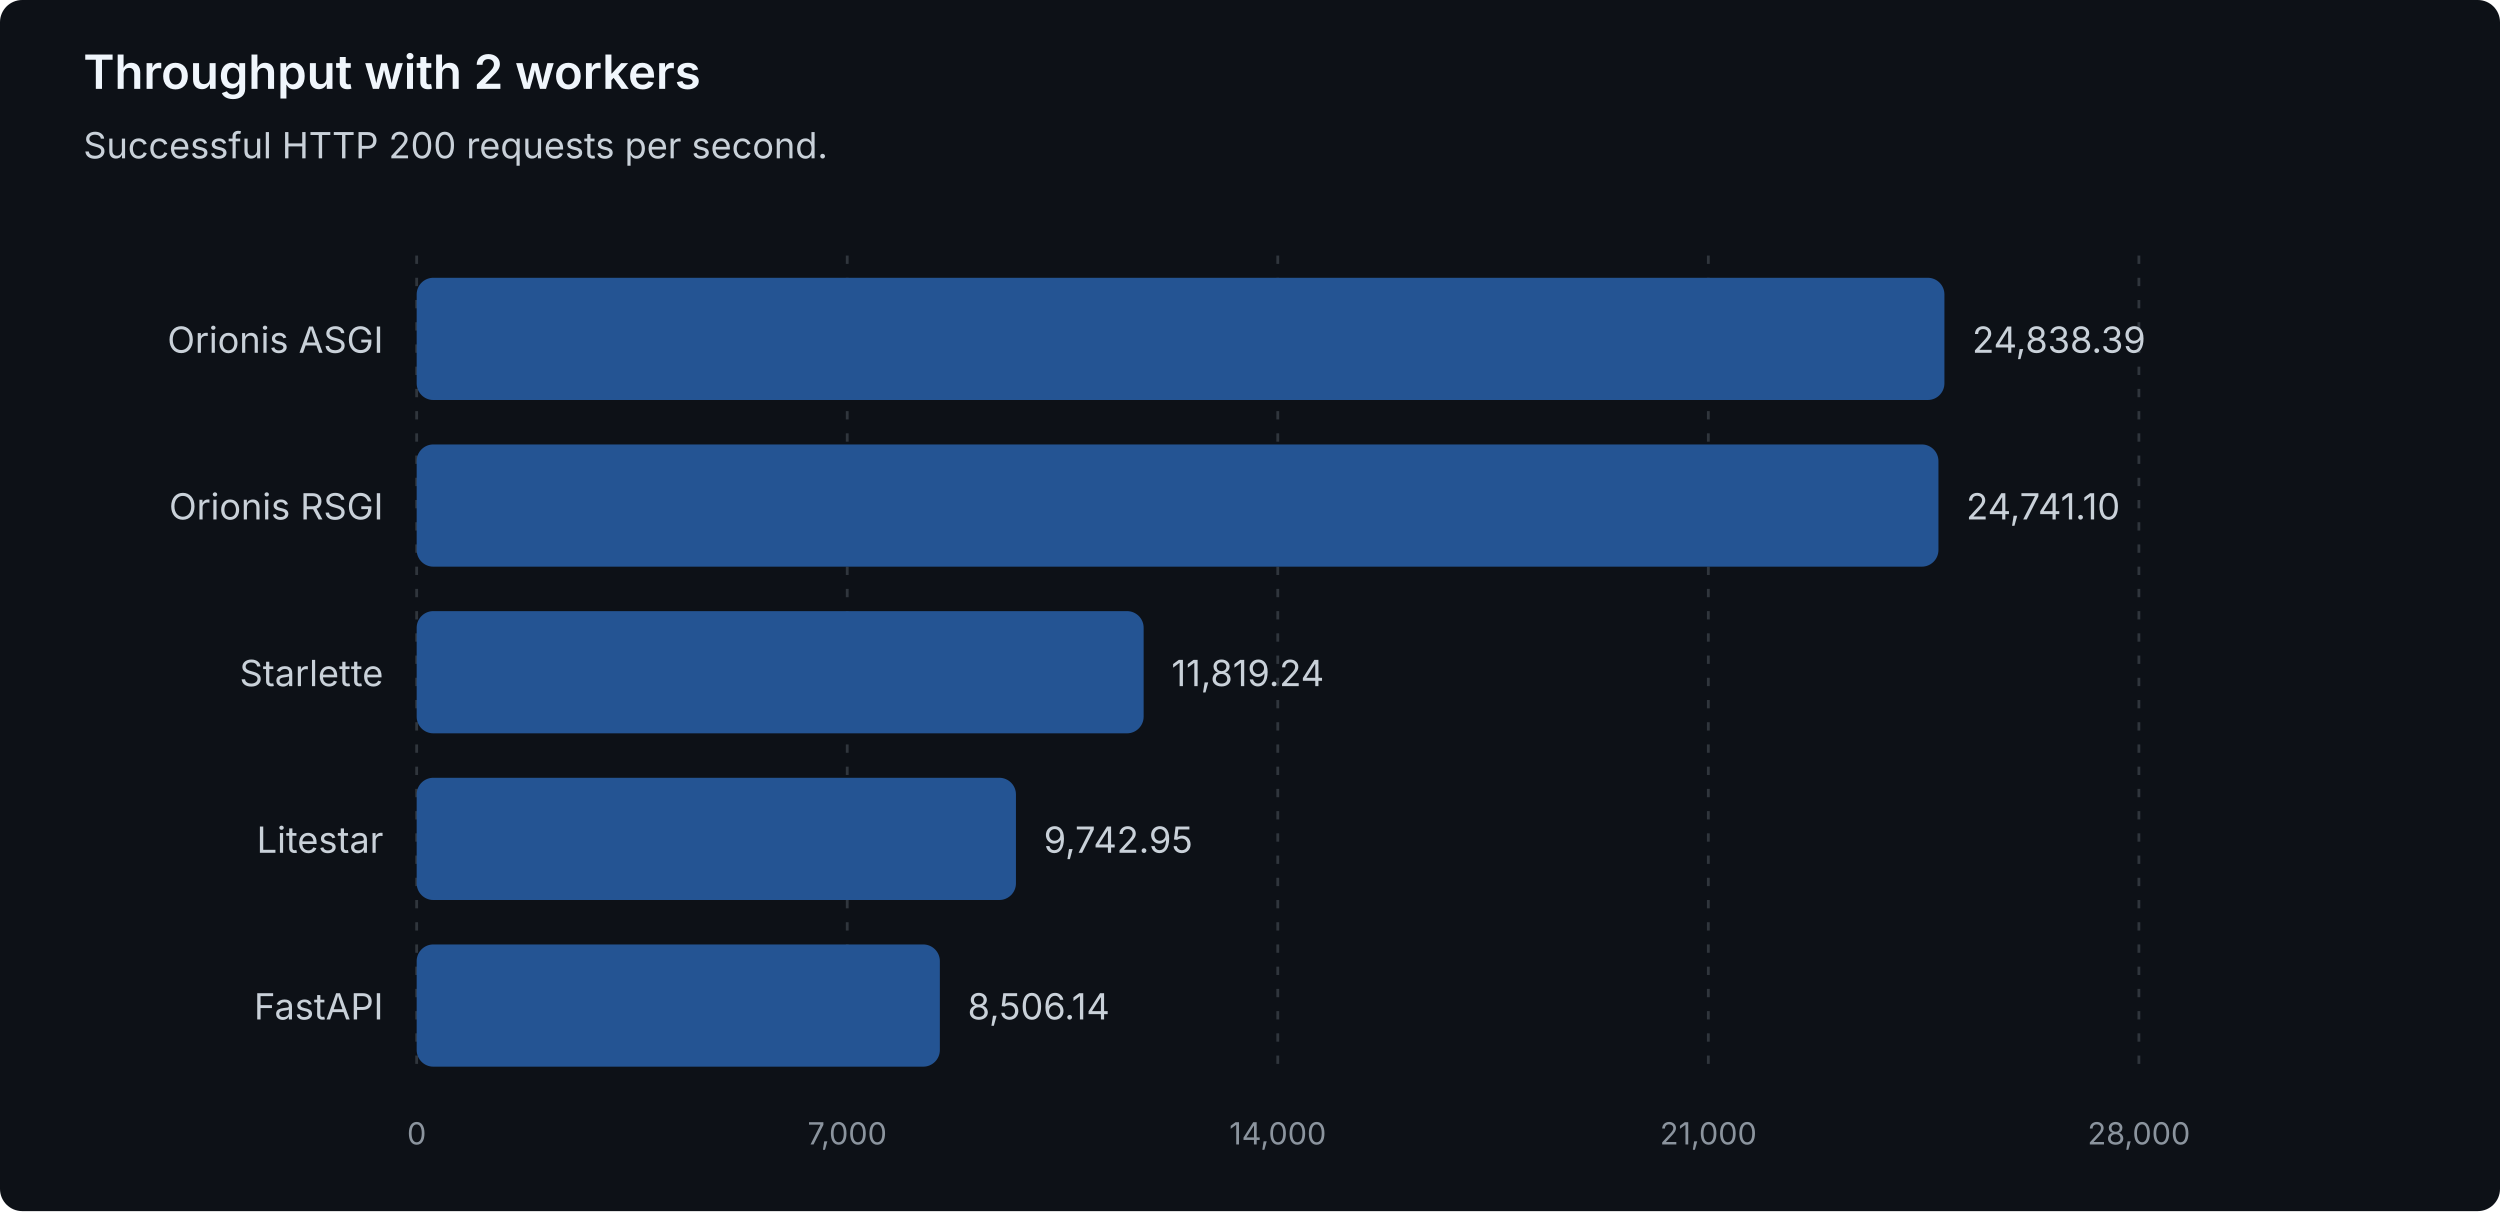
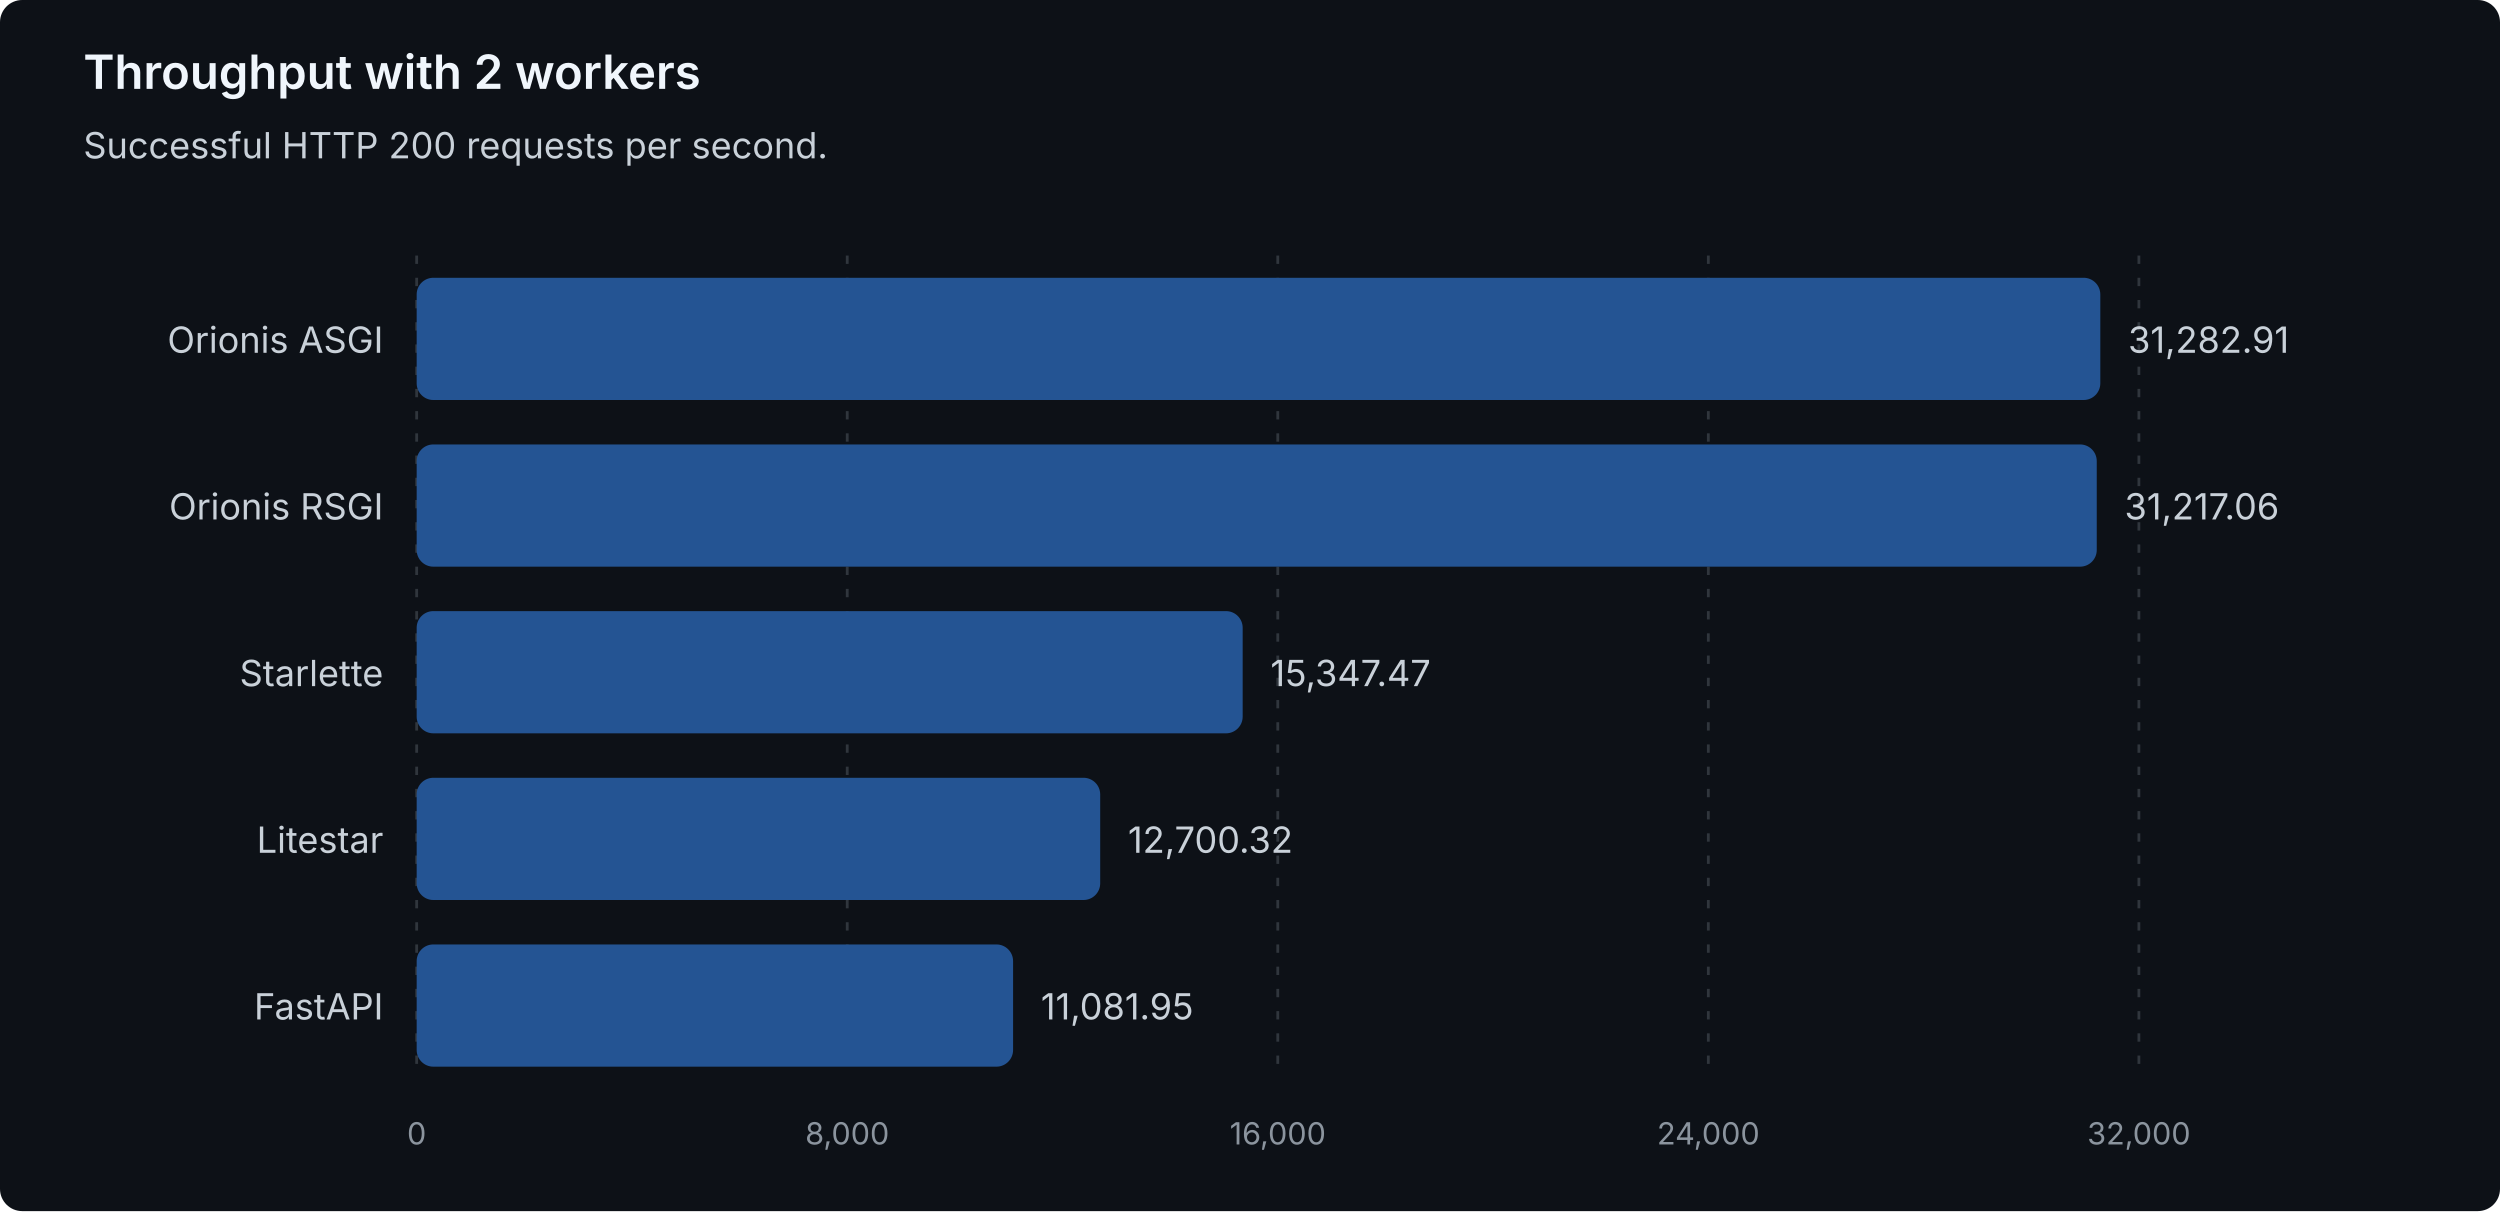
<svg xmlns="http://www.w3.org/2000/svg" width="900" height="436" viewBox="0 0 900 436" role="img" aria-labelledby="title description">
  <style>
text { font-family: system-ui, -apple-system, 'Segoe UI', sans-serif; }
.heading { fill: #f0f6fc; font-size: 17px; font-weight: 600; }
.label { fill: #c9d1d9; font-size: 13px; }
.muted { fill: #8b949e; font-size: 11px; }
.grid { stroke: #30363d; stroke-dasharray: 3 5; }
.bar { fill: #245493; }
</style>
  <rect width="900" height="436" rx="8" fill="#0d1117" />
  <text class="heading" x="30" y="32">Throughput with 2 workers</text>
  <text class="label" x="30" y="57">Successful HTTP 200 requests per second.</text>
  <line class="grid" x1="150.00" y1="92" x2="150.00" y2="388" />
  <text class="muted" x="150.00" y="412" text-anchor="middle">0</text>
  <line class="grid" x1="305.00" y1="92" x2="305.00" y2="388" />
-   <text class="muted" x="305.00" y="412" text-anchor="middle">7,000</text>
+   <text class="muted" x="305.00" y="412" text-anchor="middle">8,000</text>
  <line class="grid" x1="460.00" y1="92" x2="460.00" y2="388" />
-   <text class="muted" x="460.00" y="412" text-anchor="middle">14,000</text>
+   <text class="muted" x="460.00" y="412" text-anchor="middle">16,000</text>
  <line class="grid" x1="615.00" y1="92" x2="615.00" y2="388" />
-   <text class="muted" x="615.00" y="412" text-anchor="middle">21,000</text>
+   <text class="muted" x="615.00" y="412" text-anchor="middle">24,000</text>
  <line class="grid" x1="770.00" y1="92" x2="770.00" y2="388" />
-   <text class="muted" x="770.00" y="412" text-anchor="middle">28,000</text>
+   <text class="muted" x="770.00" y="412" text-anchor="middle">32,000</text>
  <g data-framework="orionis-asgi">
    <text class="label" x="138" y="127" text-anchor="end">Orionis ASGI</text>
-     <rect class="bar" x="150" y="100" width="549.99" height="44" rx="6" />
-     <text class="label" x="709.99" y="127">24,838.39</text>
+     <rect class="bar" x="150" y="100" width="606.11" height="44" rx="6" />
+     <text class="label" x="766.11" y="127">31,282.91</text>
  </g>
  <g data-framework="orionis-rsgi">
    <text class="label" x="138" y="187" text-anchor="end">Orionis RSGI</text>
-     <rect class="bar" x="150" y="160" width="547.84" height="44" rx="6" />
-     <text class="label" x="707.84" y="187">24,741.10</text>
+     <rect class="bar" x="150" y="160" width="604.83" height="44" rx="6" />
+     <text class="label" x="764.83" y="187">31,217.06</text>
  </g>
  <g data-framework="starlette">
    <text class="label" x="138" y="247" text-anchor="end">Starlette</text>
-     <rect class="bar" x="150" y="220" width="261.71" height="44" rx="6" />
-     <text class="label" x="421.71" y="247">11,819.24</text>
+     <rect class="bar" x="150" y="220" width="297.36" height="44" rx="6" />
+     <text class="label" x="457.36" y="247">15,347.47</text>
  </g>
  <g data-framework="litestar">
    <text class="label" x="138" y="307" text-anchor="end">Litestar</text>
-     <rect class="bar" x="150" y="280" width="215.74" height="44" rx="6" />
-     <text class="label" x="375.74" y="307">9,742.95</text>
+     <rect class="bar" x="150" y="280" width="246.07" height="44" rx="6" />
+     <text class="label" x="406.07" y="307">12,700.32</text>
  </g>
  <g data-framework="fastapi">
    <text class="label" x="138" y="367" text-anchor="end">FastAPI</text>
-     <rect class="bar" x="150" y="340" width="188.35" height="44" rx="6" />
-     <text class="label" x="348.35" y="367">8,506.14</text>
+     <rect class="bar" x="150" y="340" width="214.71" height="44" rx="6" />
+     <text class="label" x="374.71" y="367">11,081.95</text>
  </g>
</svg>
